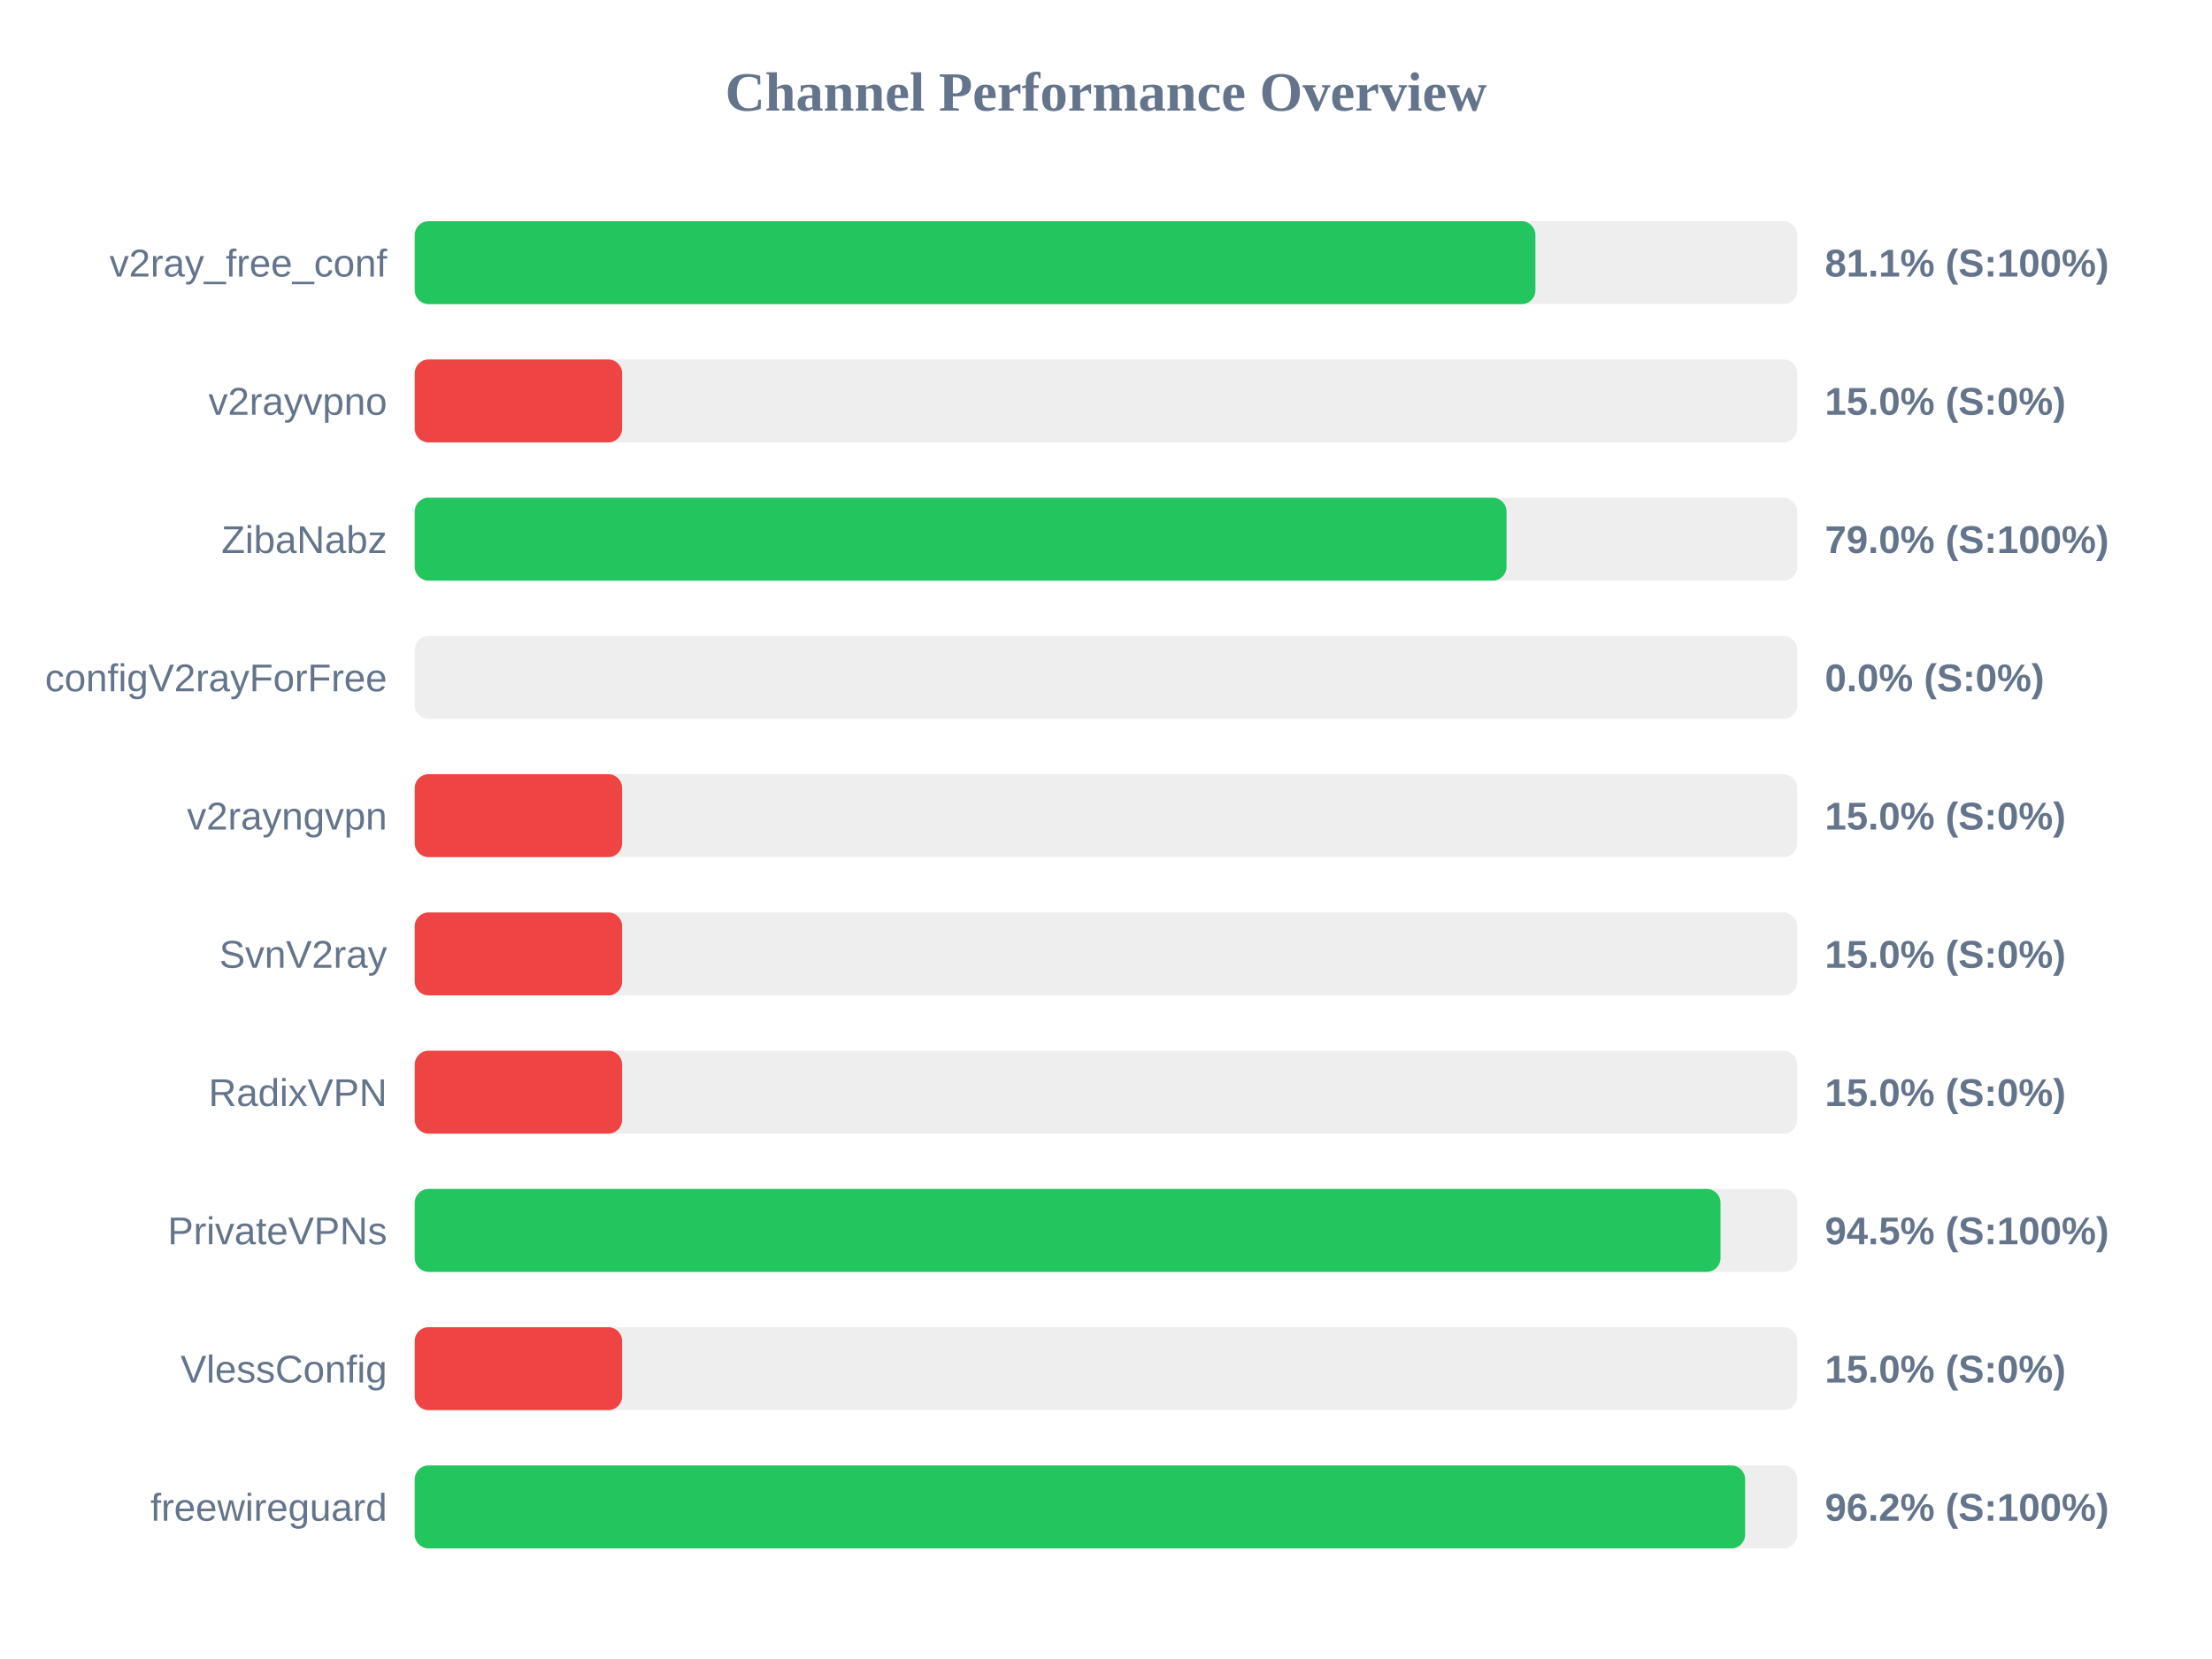
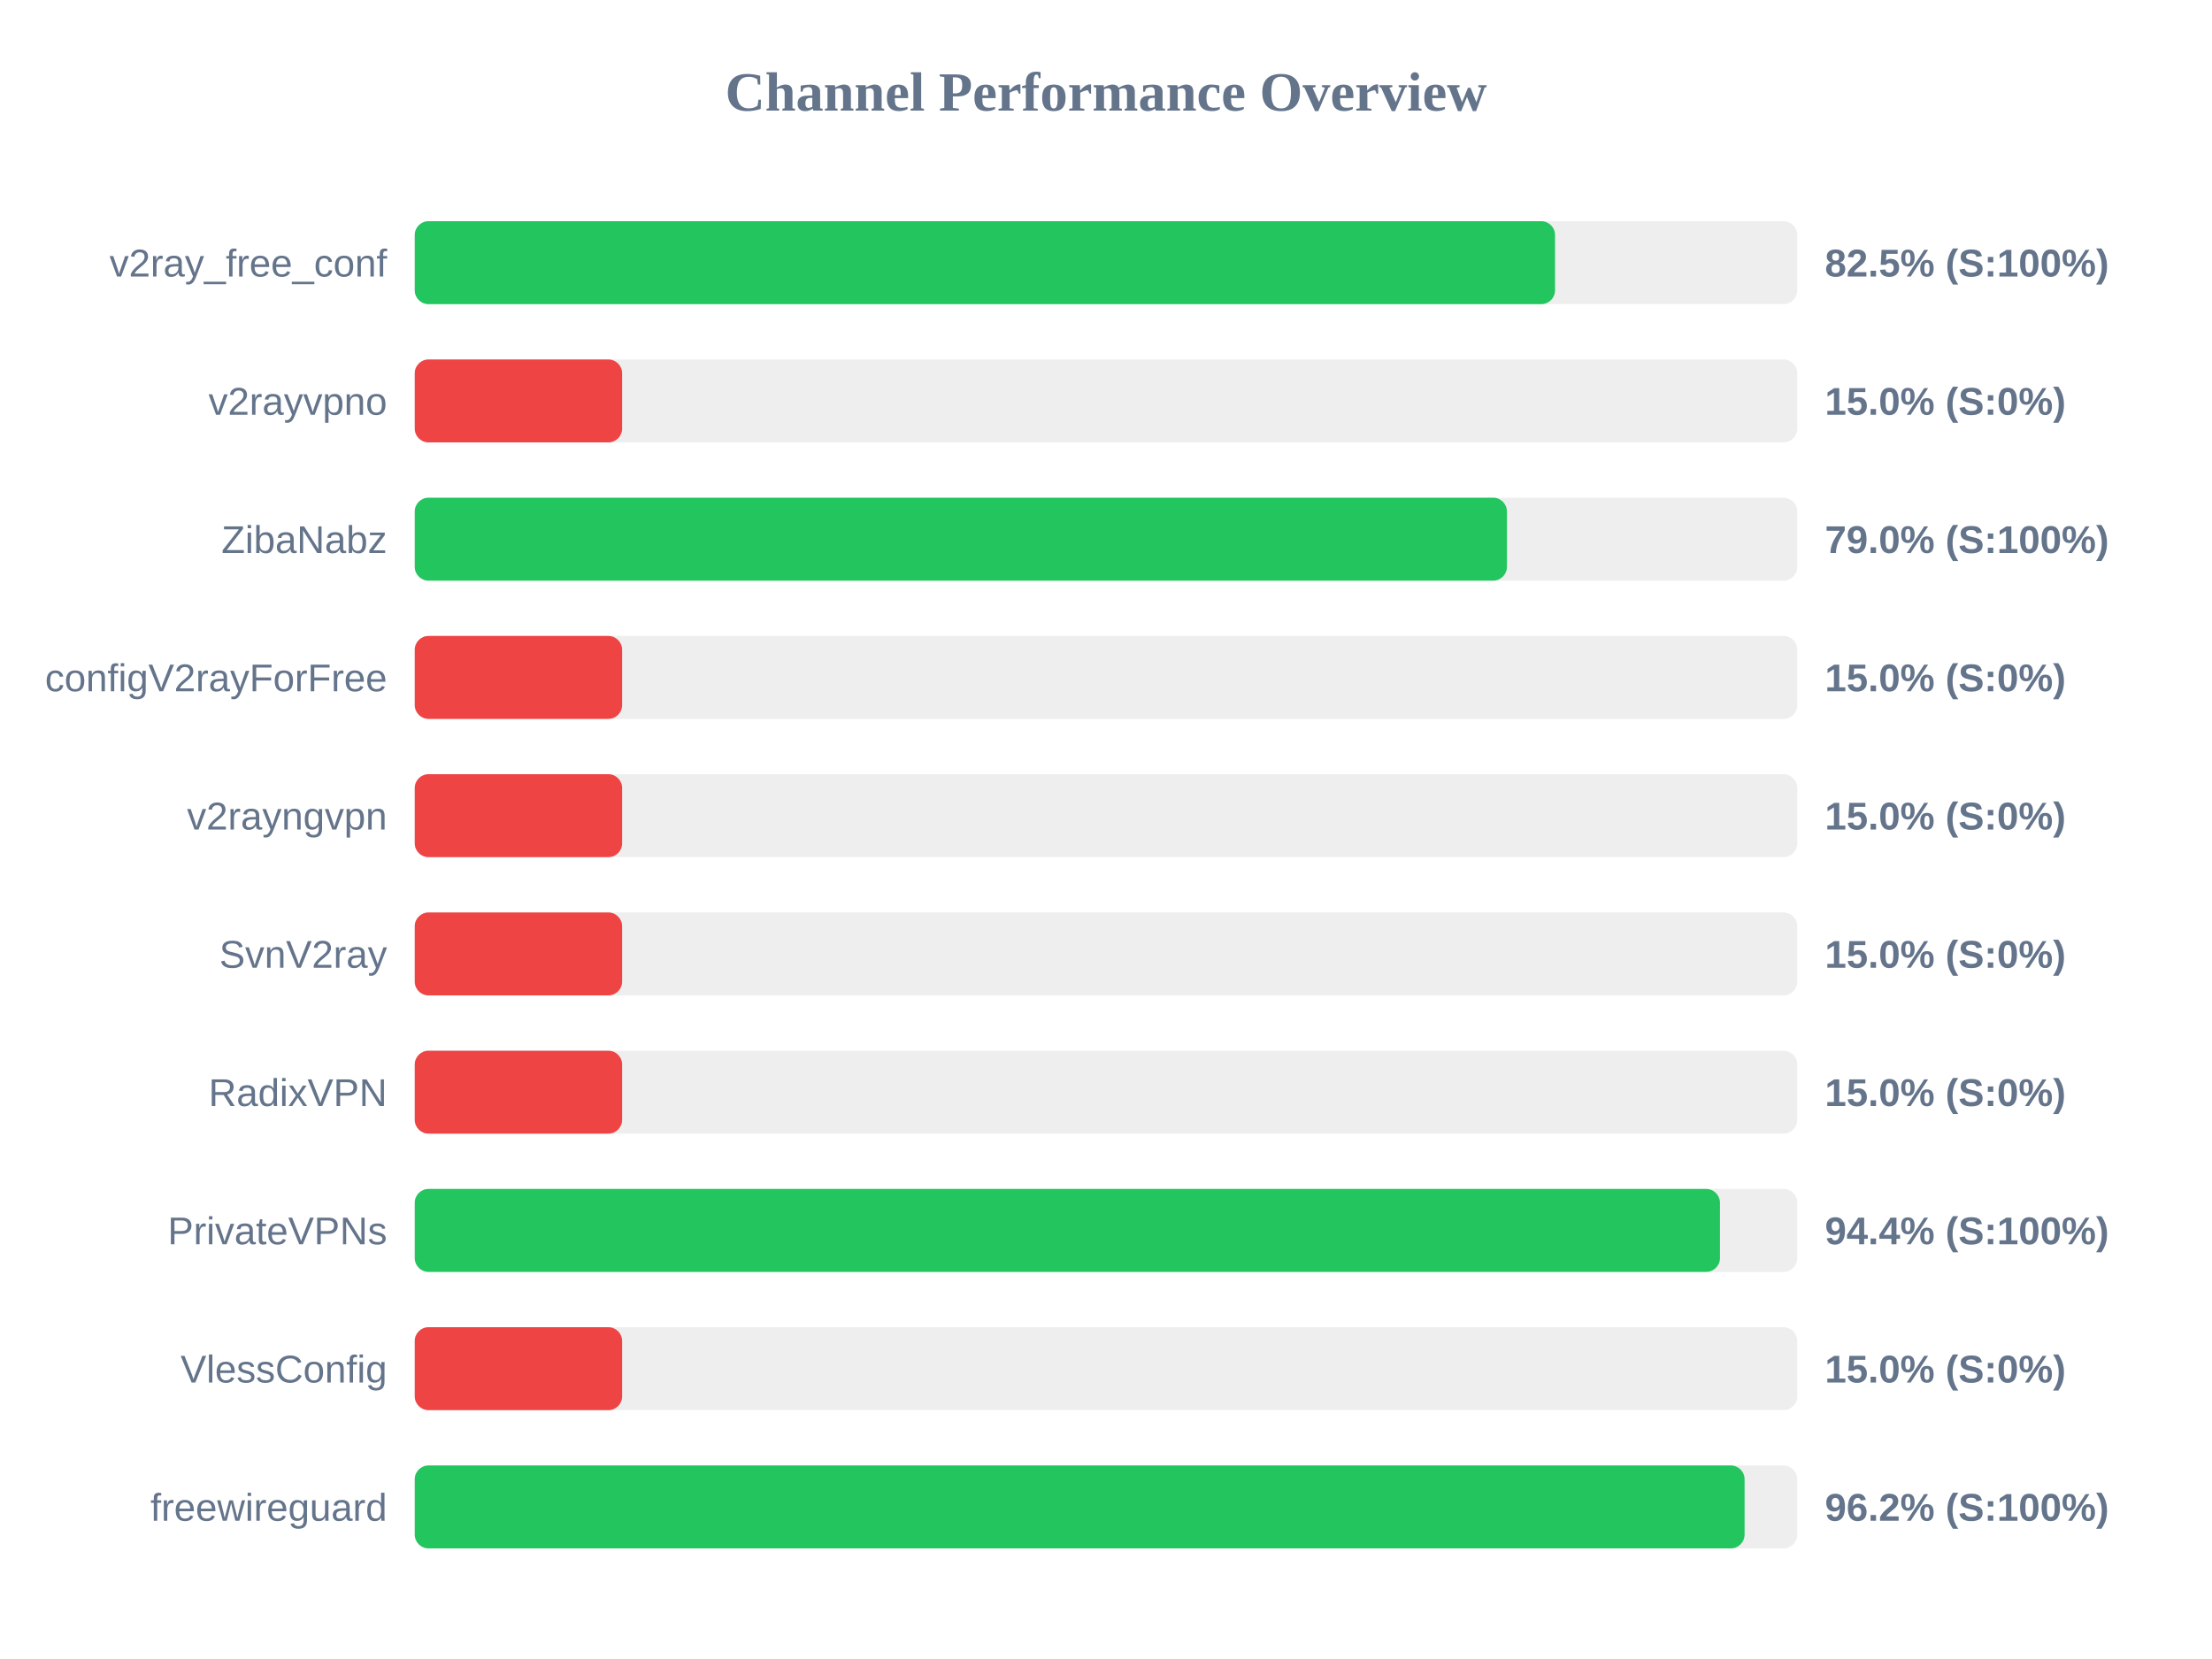
<svg xmlns="http://www.w3.org/2000/svg" width="800" height="600" version="1.1">
  <style>
        .row { font: 14px Arial; fill: #64748b; }
        .score { font: bold 14px Arial; fill: #64748b; }
    </style>
  <text x="400" y="40" text-anchor="middle" font-size="20px" font-weight="bold" fill="#64748b">Channel Performance Overview</text>
  <rect x="150" y="80" width="500" height="30" fill="#eee" rx="5" />
-   <rect x="150" y="80" width="405.3" height="30" fill="#22c55e" rx="5" />
+   <rect x="150" y="80" width="412.4" height="30" fill="#22c55e" rx="5" />
  <text x="140" y="100" text-anchor="end" class="row">v2ray_free_conf</text>
-   <text x="660" y="100" text-anchor="start" class="score">81.1% (S:100%)</text>
+   <text x="660" y="100" text-anchor="start" class="score">82.5% (S:100%)</text>
  <rect x="150" y="130" width="500" height="30" fill="#eee" rx="5" />
  <rect x="150" y="130" width="75.0" height="30" fill="#ef4444" rx="5" />
  <text x="140" y="150" text-anchor="end" class="row">v2rayvpno</text>
  <text x="660" y="150" text-anchor="start" class="score">15.0% (S:0%)</text>
  <rect x="150" y="180" width="500" height="30" fill="#eee" rx="5" />
-   <rect x="150" y="180" width="394.85" height="30" fill="#22c55e" rx="5" />
+   <rect x="150" y="180" width="395.0" height="30" fill="#22c55e" rx="5" />
  <text x="140" y="200" text-anchor="end" class="row">ZibaNabz</text>
  <text x="660" y="200" text-anchor="start" class="score">79.0% (S:100%)</text>
  <rect x="150" y="230" width="500" height="30" fill="#eee" rx="5" />
-   <rect x="150" y="230" width="0.0" height="30" fill="#ef4444" rx="5" />
+   <rect x="150" y="230" width="75.0" height="30" fill="#ef4444" rx="5" />
  <text x="140" y="250" text-anchor="end" class="row">configV2rayForFree</text>
-   <text x="660" y="250" text-anchor="start" class="score">0.0% (S:0%)</text>
+   <text x="660" y="250" text-anchor="start" class="score">15.0% (S:0%)</text>
  <rect x="150" y="280" width="500" height="30" fill="#eee" rx="5" />
  <rect x="150" y="280" width="75.0" height="30" fill="#ef4444" rx="5" />
  <text x="140" y="300" text-anchor="end" class="row">v2rayngvpn</text>
  <text x="660" y="300" text-anchor="start" class="score">15.0% (S:0%)</text>
  <rect x="150" y="330" width="500" height="30" fill="#eee" rx="5" />
  <rect x="150" y="330" width="75.0" height="30" fill="#ef4444" rx="5" />
  <text x="140" y="350" text-anchor="end" class="row">SvnV2ray</text>
  <text x="660" y="350" text-anchor="start" class="score">15.0% (S:0%)</text>
  <rect x="150" y="380" width="500" height="30" fill="#eee" rx="5" />
  <rect x="150" y="380" width="75.0" height="30" fill="#ef4444" rx="5" />
  <text x="140" y="400" text-anchor="end" class="row">RadixVPN</text>
  <text x="660" y="400" text-anchor="start" class="score">15.0% (S:0%)</text>
  <rect x="150" y="430" width="500" height="30" fill="#eee" rx="5" />
-   <rect x="150" y="430" width="472.25" height="30" fill="#22c55e" rx="5" />
+   <rect x="150" y="430" width="472.05" height="30" fill="#22c55e" rx="5" />
  <text x="140" y="450" text-anchor="end" class="row">PrivateVPNs</text>
-   <text x="660" y="450" text-anchor="start" class="score">94.5% (S:100%)</text>
+   <text x="660" y="450" text-anchor="start" class="score">94.4% (S:100%)</text>
  <rect x="150" y="480" width="500" height="30" fill="#eee" rx="5" />
  <rect x="150" y="480" width="75.0" height="30" fill="#ef4444" rx="5" />
  <text x="140" y="500" text-anchor="end" class="row">VlessConfig</text>
  <text x="660" y="500" text-anchor="start" class="score">15.0% (S:0%)</text>
  <rect x="150" y="530" width="500" height="30" fill="#eee" rx="5" />
-   <rect x="150" y="530" width="481.15" height="30" fill="#22c55e" rx="5" />
+   <rect x="150" y="530" width="480.95" height="30" fill="#22c55e" rx="5" />
  <text x="140" y="550" text-anchor="end" class="row">freewireguard</text>
  <text x="660" y="550" text-anchor="start" class="score">96.2% (S:100%)</text>
</svg>
